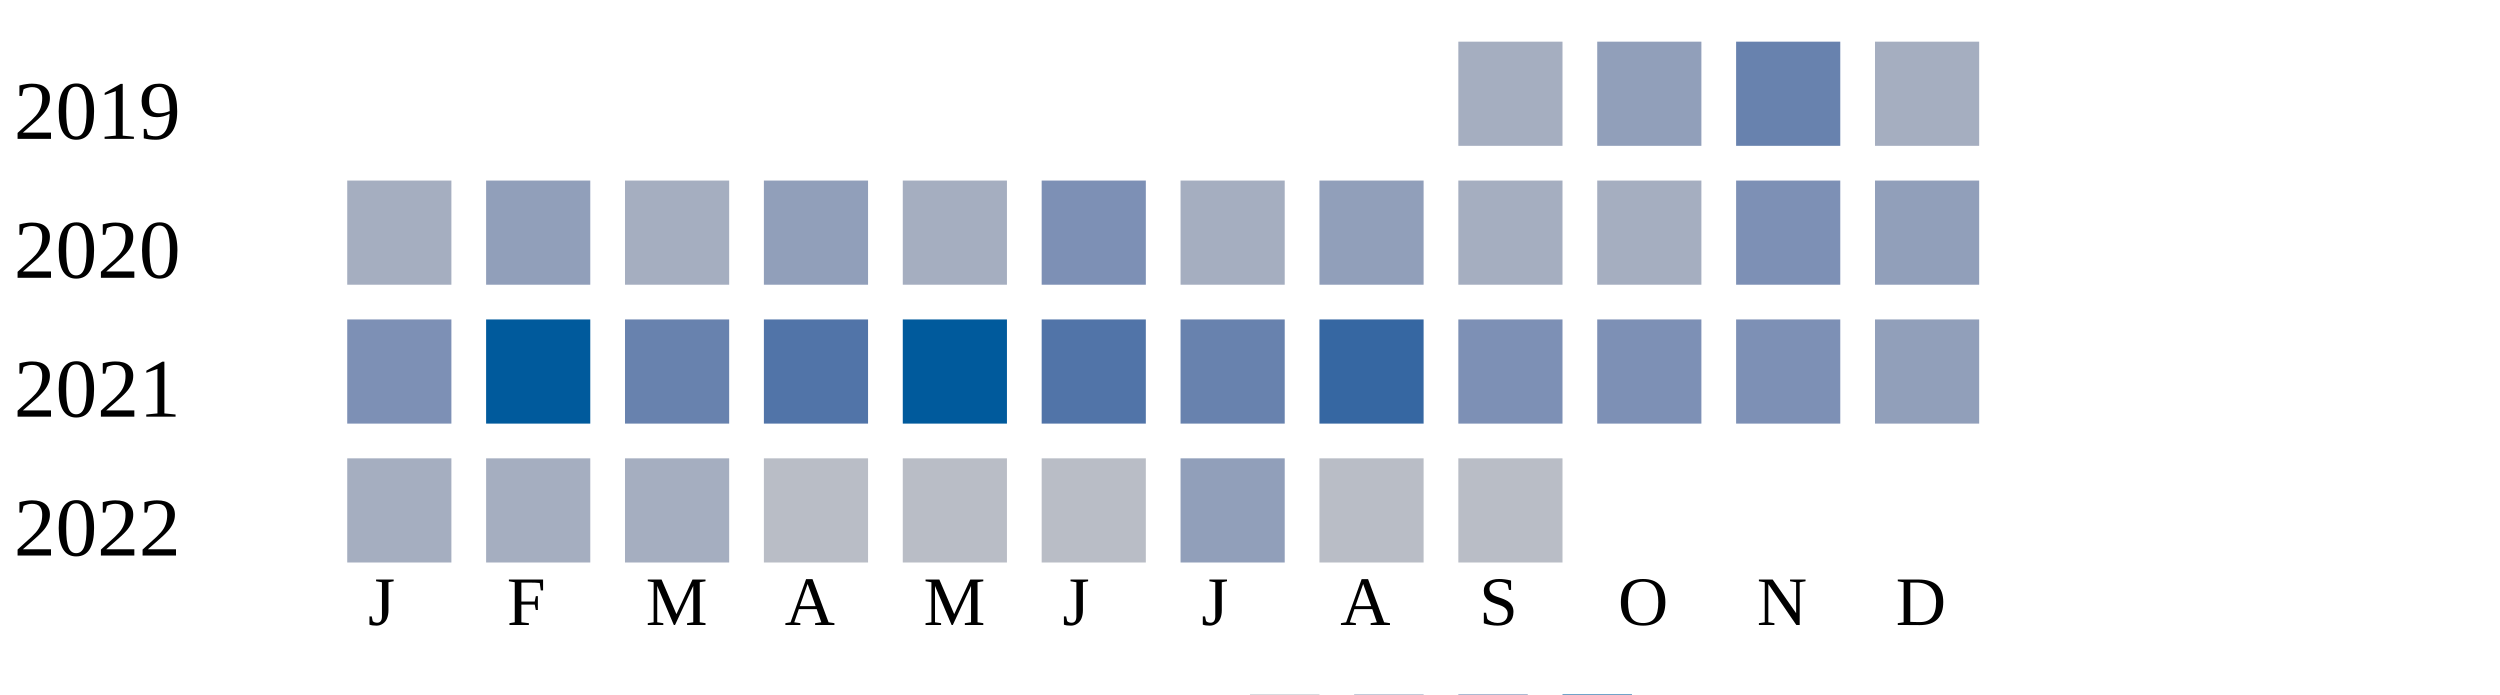
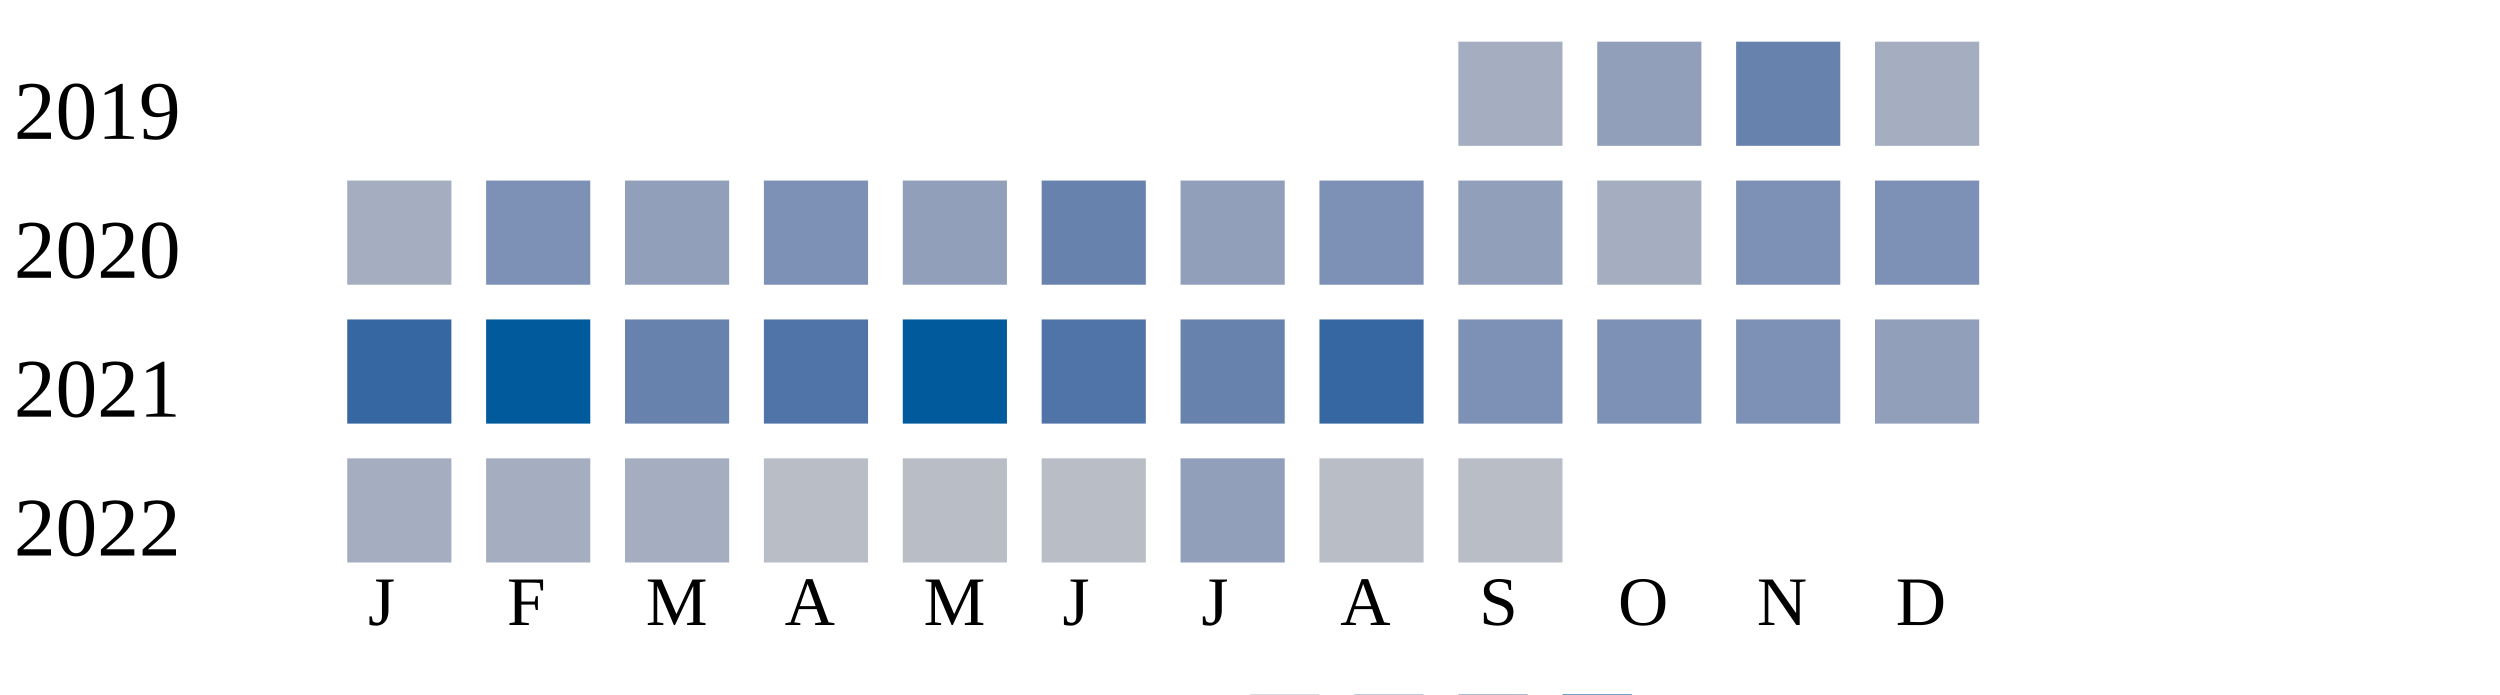
<svg xmlns="http://www.w3.org/2000/svg" width="360" height="100">
  <g transform="translate(0 0)">
    <text x="2" y="20">2019</text>
    <rect x="210" y="6" width="15" height="15" fill="#a5aec0" />
    <rect x="230" y="6" width="15" height="15" fill="#919fba" />
    <rect x="250" y="6" width="15" height="15" fill="#6882ae" />
    <rect x="270" y="6" width="15" height="15" fill="#a5aec0" />
  </g>
  <g transform="translate(0 20)">
    <text x="2" y="20">2020</text>
    <rect x="50" y="6" width="15" height="15" fill="#a5aec0" />
-     <rect x="70" y="6" width="15" height="15" fill="#919fba" />
-     <rect x="90" y="6" width="15" height="15" fill="#a5aec0" />
-     <rect x="110" y="6" width="15" height="15" fill="#919fba" />
-     <rect x="130" y="6" width="15" height="15" fill="#a5aec0" />
-     <rect x="150" y="6" width="15" height="15" fill="#7d90b5" />
-     <rect x="170" y="6" width="15" height="15" fill="#a5aec0" />
-     <rect x="190" y="6" width="15" height="15" fill="#919fba" />
-     <rect x="210" y="6" width="15" height="15" fill="#a5aec0" />
+     <rect x="70" y="6" width="15" height="15" fill="#7d90b5" />
+     <rect x="90" y="6" width="15" height="15" fill="#919fba" />
+     <rect x="110" y="6" width="15" height="15" fill="#7d90b5" />
+     <rect x="130" y="6" width="15" height="15" fill="#919fba" />
+     <rect x="150" y="6" width="15" height="15" fill="#6882ae" />
+     <rect x="170" y="6" width="15" height="15" fill="#919fba" />
+     <rect x="190" y="6" width="15" height="15" fill="#7d90b5" />
+     <rect x="210" y="6" width="15" height="15" fill="#919fba" />
    <rect x="230" y="6" width="15" height="15" fill="#a5aec0" />
    <rect x="250" y="6" width="15" height="15" fill="#7d90b5" />
-     <rect x="270" y="6" width="15" height="15" fill="#919fba" />
+     <rect x="270" y="6" width="15" height="15" fill="#7d90b5" />
  </g>
  <g transform="translate(0 40)">
    <text x="2" y="20">2021</text>
-     <rect x="50" y="6" width="15" height="15" fill="#7d90b5" />
+     <rect x="50" y="6" width="15" height="15" fill="#3667a2" />
    <rect x="70" y="6" width="15" height="15" fill="#005a9c" />
    <rect x="90" y="6" width="15" height="15" fill="#6882ae" />
    <rect x="110" y="6" width="15" height="15" fill="#5174a8" />
    <rect x="130" y="6" width="15" height="15" fill="#005a9c" />
    <rect x="150" y="6" width="15" height="15" fill="#5174a8" />
    <rect x="170" y="6" width="15" height="15" fill="#6882ae" />
    <rect x="190" y="6" width="15" height="15" fill="#3667a2" />
    <rect x="210" y="6" width="15" height="15" fill="#7d90b5" />
    <rect x="230" y="6" width="15" height="15" fill="#7d90b5" />
    <rect x="250" y="6" width="15" height="15" fill="#7d90b5" />
    <rect x="270" y="6" width="15" height="15" fill="#919fba" />
  </g>
  <g transform="translate(0 60)">
    <text x="2" y="20">2022</text>
    <rect x="50" y="6" width="15" height="15" fill="#a5aec0" />
    <rect x="70" y="6" width="15" height="15" fill="#a5aec0" />
    <rect x="90" y="6" width="15" height="15" fill="#a5aec0" />
    <rect x="110" y="6" width="15" height="15" fill="#b9bdc6" />
    <rect x="130" y="6" width="15" height="15" fill="#b9bdc6" />
    <rect x="150" y="6" width="15" height="15" fill="#b9bdc6" />
    <rect x="170" y="6" width="15" height="15" fill="#919fba" />
    <rect x="190" y="6" width="15" height="15" fill="#b9bdc6" />
    <rect x="210" y="6" width="15" height="15" fill="#b9bdc6" />
  </g>
  <text style="font-size: 10px; text-align: center" x="53" y="90">J</text>
  <text style="font-size: 10px; text-align: center" x="73" y="90">F</text>
  <text style="font-size: 10px; text-align: center" x="93" y="90">M</text>
  <text style="font-size: 10px; text-align: center" x="113" y="90">A</text>
  <text style="font-size: 10px; text-align: center" x="133" y="90">M</text>
  <text style="font-size: 10px; text-align: center" x="153" y="90">J</text>
  <text style="font-size: 10px; text-align: center" x="173" y="90">J</text>
  <text style="font-size: 10px; text-align: center" x="193" y="90">A</text>
  <text style="font-size: 10px; text-align: center" x="213" y="90">S</text>
  <text style="font-size: 10px; text-align: center" x="233" y="90">O</text>
  <text style="font-size: 10px; text-align: center" x="253" y="90">N</text>
  <text style="font-size: 10px; text-align: center" x="273" y="90">D</text>
  <text style="font-size: 10px;" x="155" y="109">Less</text>
  <rect fill="#b9bdc6" width="10" height="10" x="180" y="100" />
  <rect fill="#919fba" width="10" height="10" x="195" y="100" />
  <rect fill="#6882ae" width="10" height="10" x="210" y="100" />
  <rect fill="#005a9c" width="10" height="10" x="225" y="100" />
  <text x="240" y="109" style="font-size: 10px;">More</text>
</svg>
